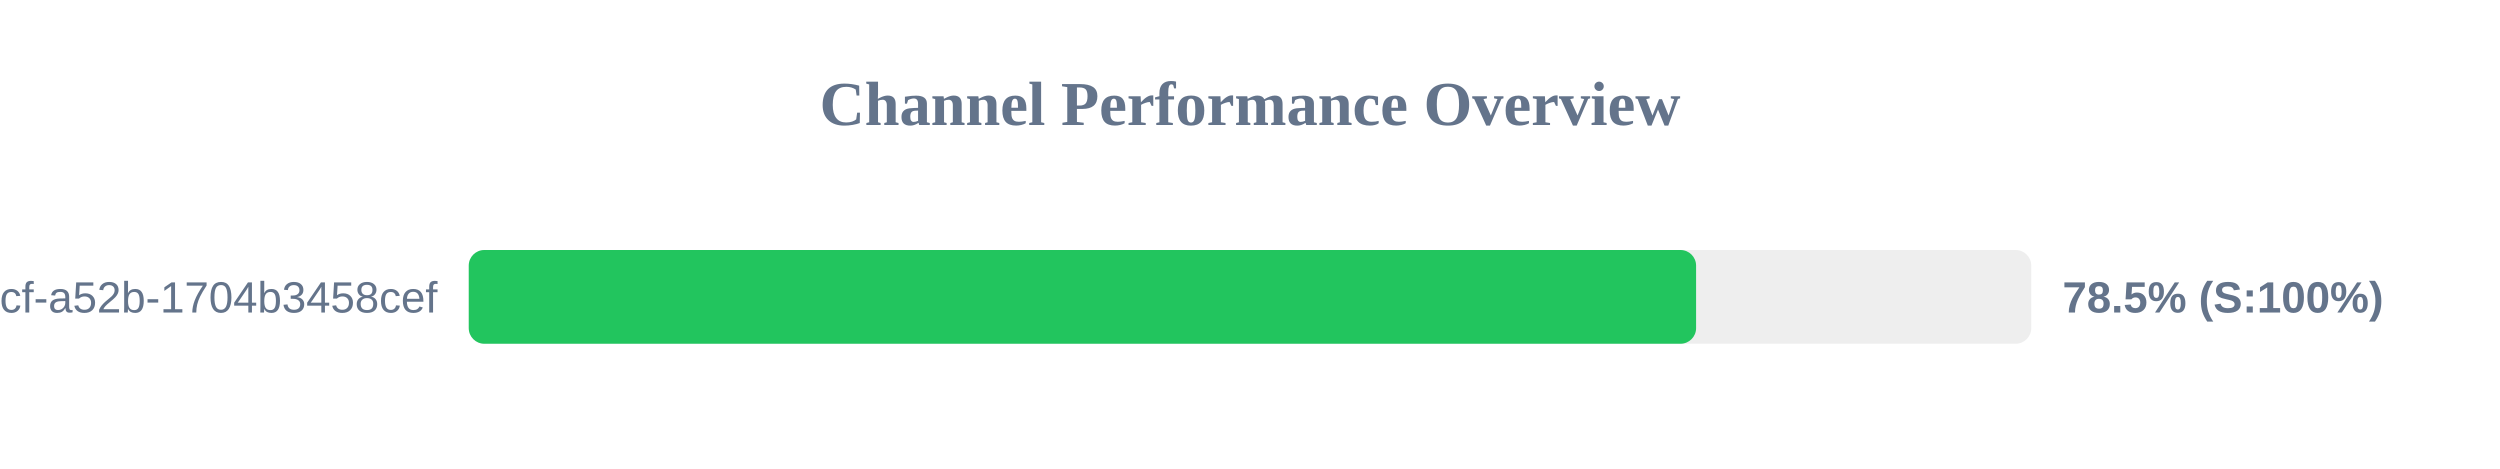
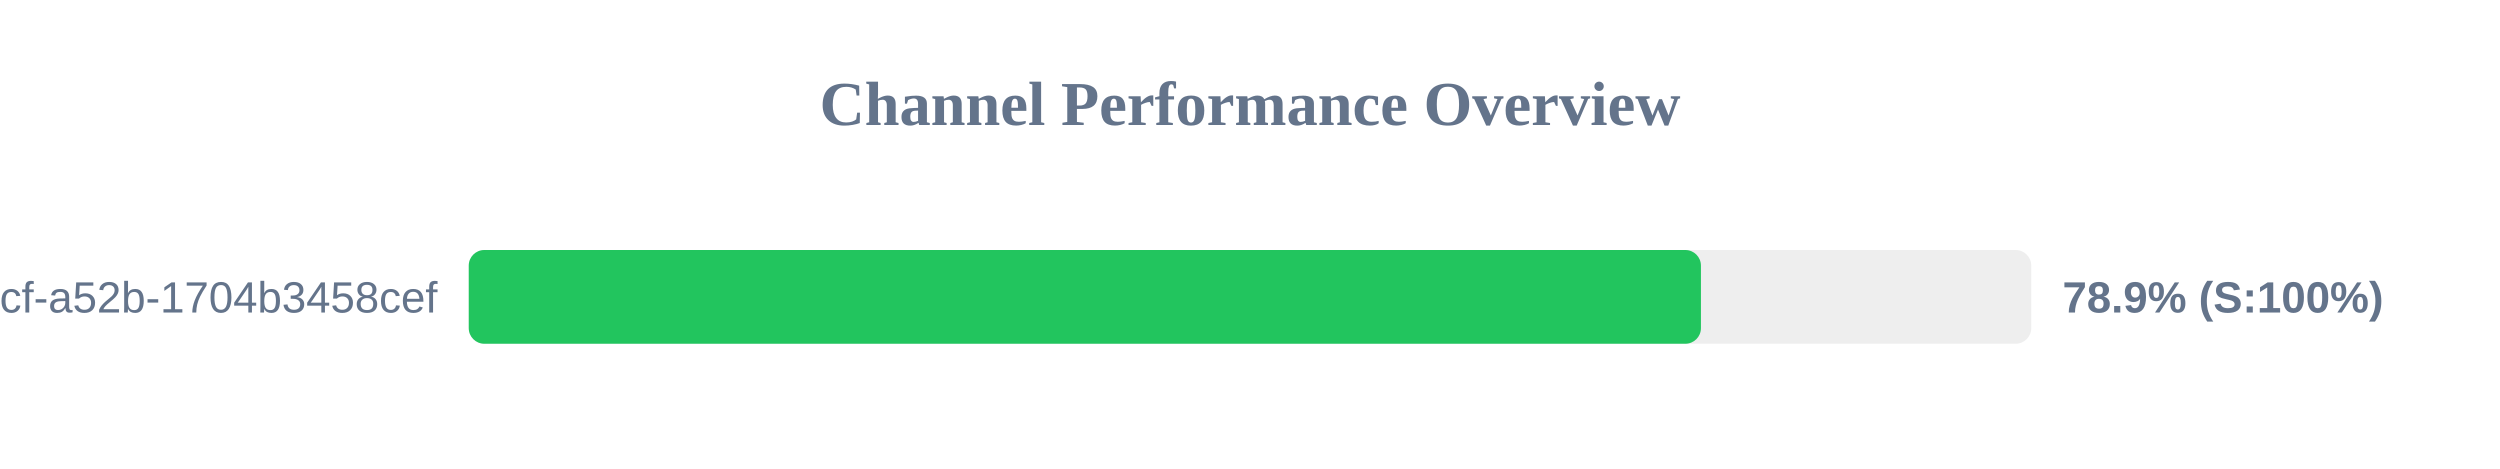
<svg xmlns="http://www.w3.org/2000/svg" width="800" height="150" version="1.1">
  <style>
        .row { font: 14px Arial; fill: #64748b; }
        .score { font: bold 14px Arial; fill: #64748b; }
    </style>
  <text x="400" y="40" text-anchor="middle" font-size="20px" font-weight="bold" fill="#64748b">Channel Performance Overview</text>
  <rect x="150" y="80" width="500" height="30" fill="#eee" rx="5" />
-   <rect x="150" y="80" width="392.75" height="30" fill="#22c55e" rx="5" />
+   <rect x="150" y="80" width="394.3" height="30" fill="#22c55e" rx="5" />
  <text x="140" y="100" text-anchor="end" class="row">?uuid=0cb527d9-6117-4bcf-a52b-1704b3458cef</text>
-   <text x="660" y="100" text-anchor="start" class="score">78.5% (S:100%)</text>
+   <text x="660" y="100" text-anchor="start" class="score">78.9% (S:100%)</text>
</svg>
